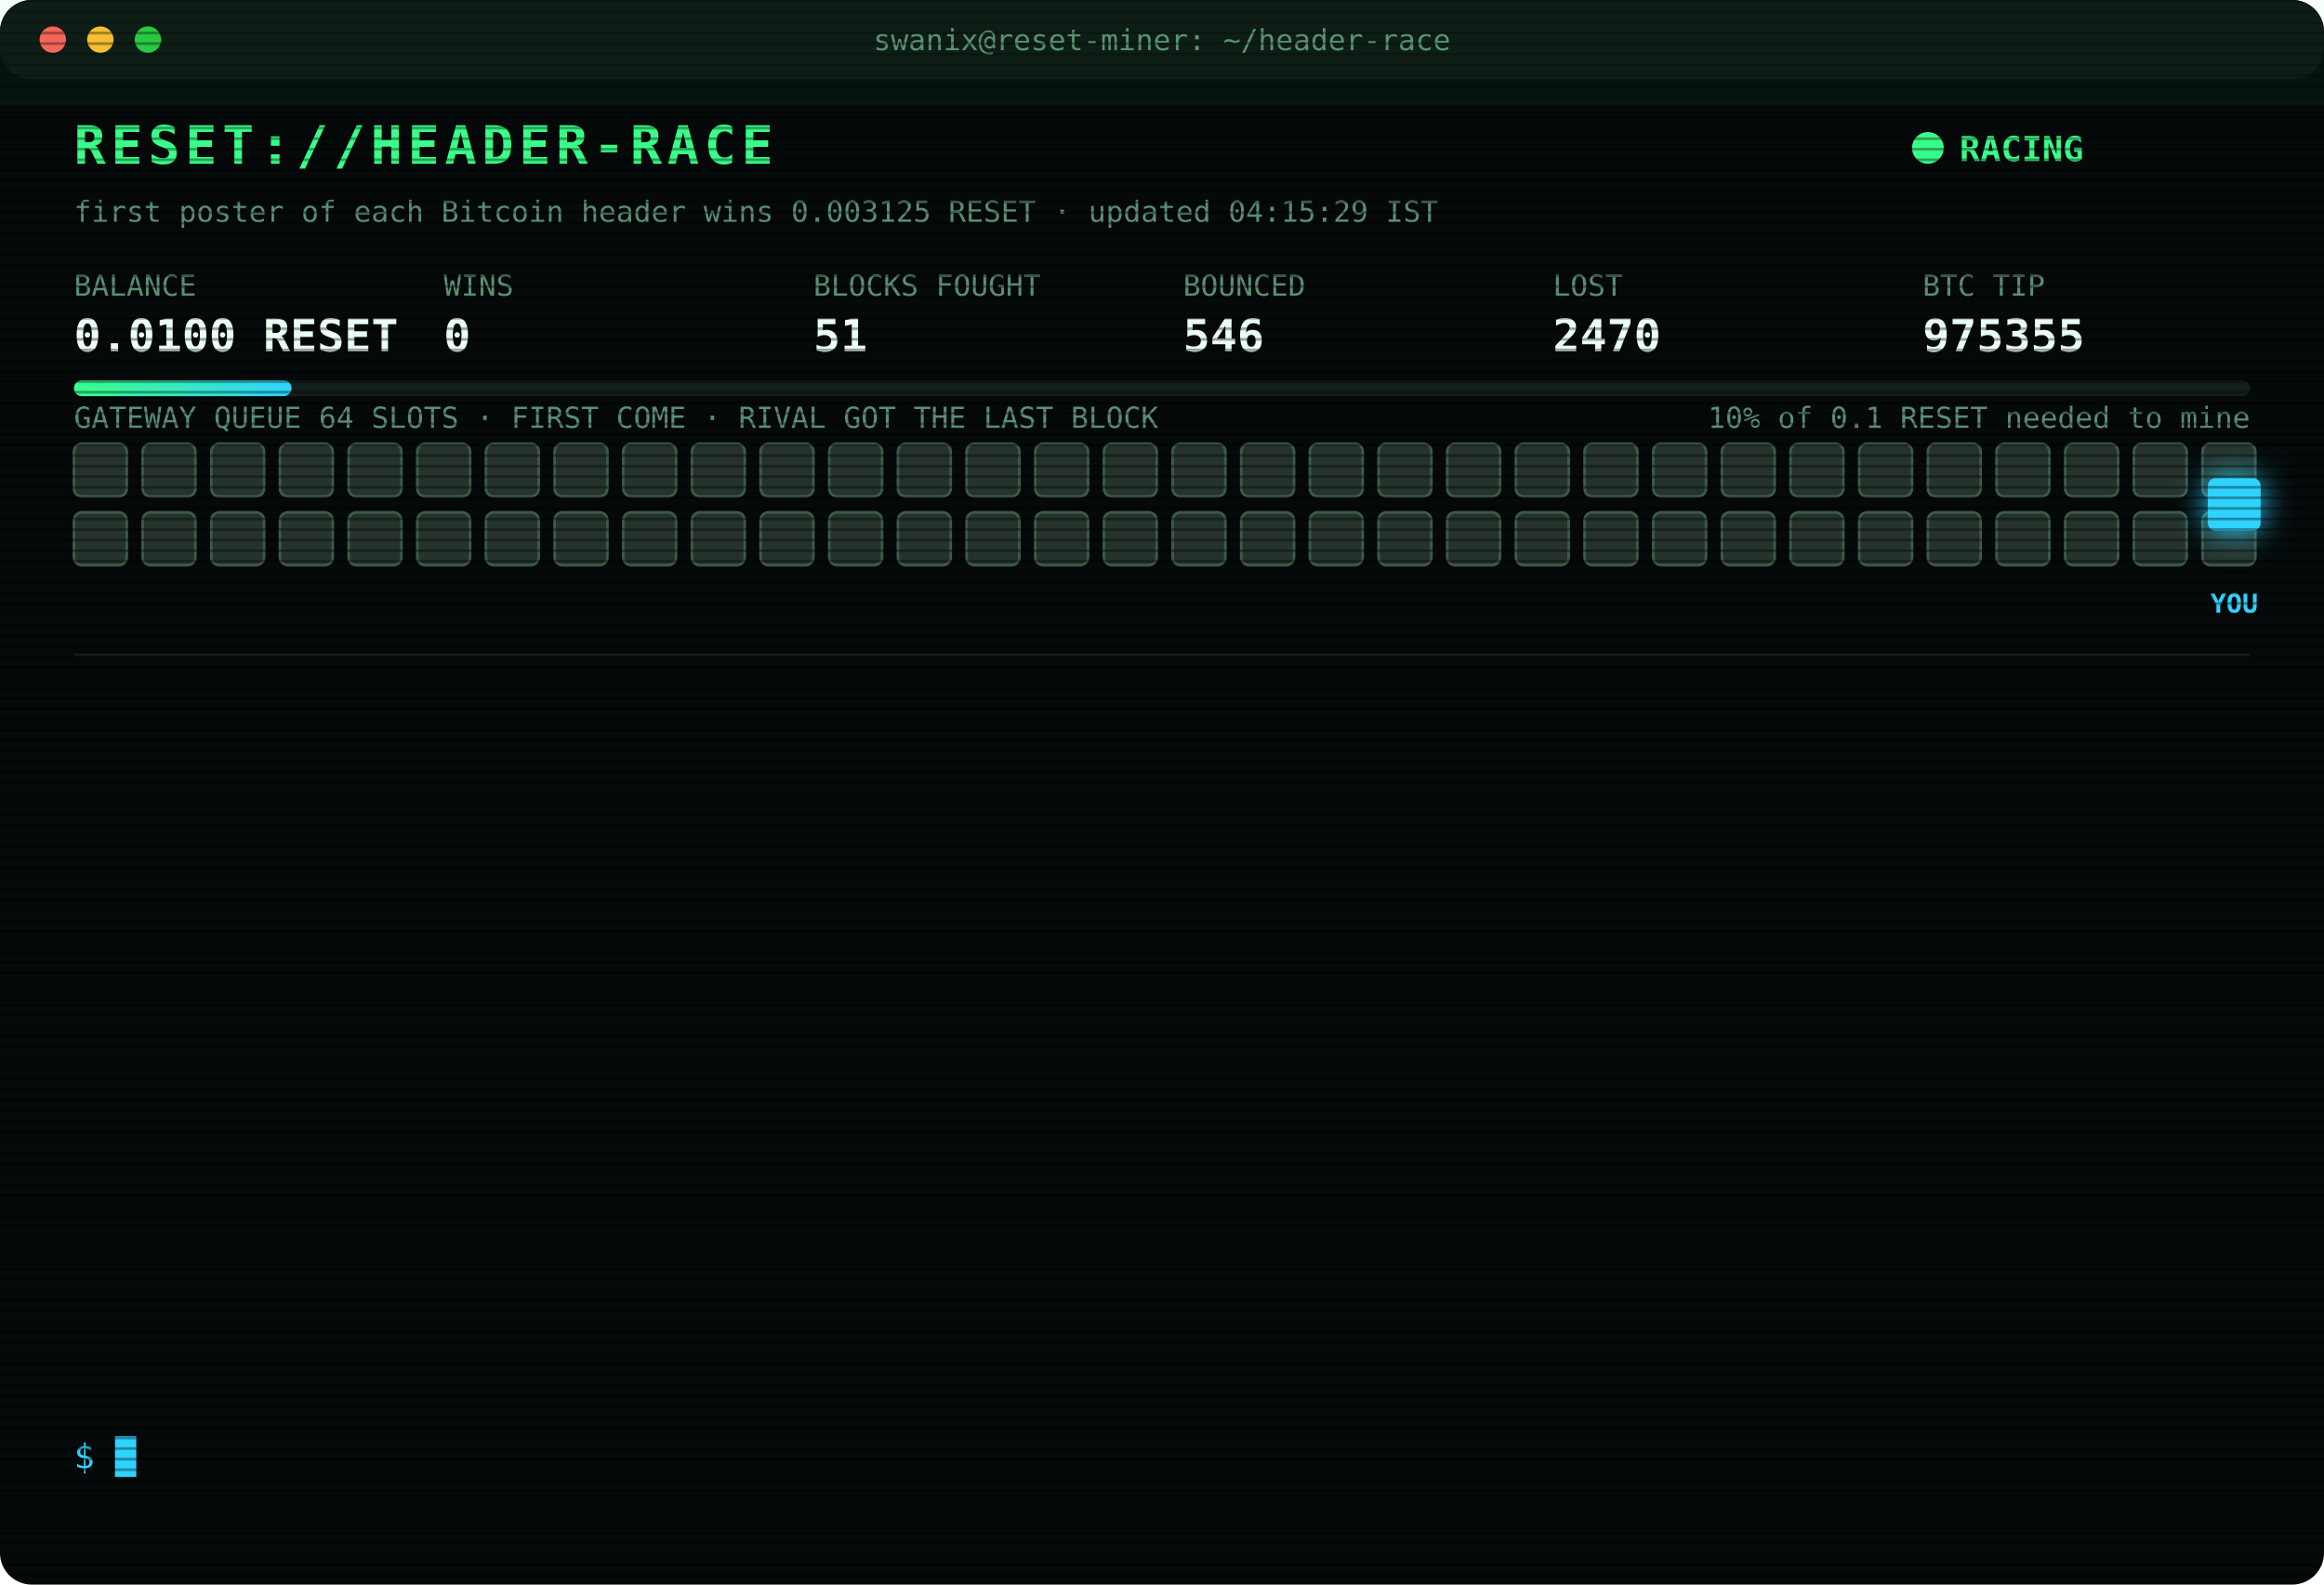
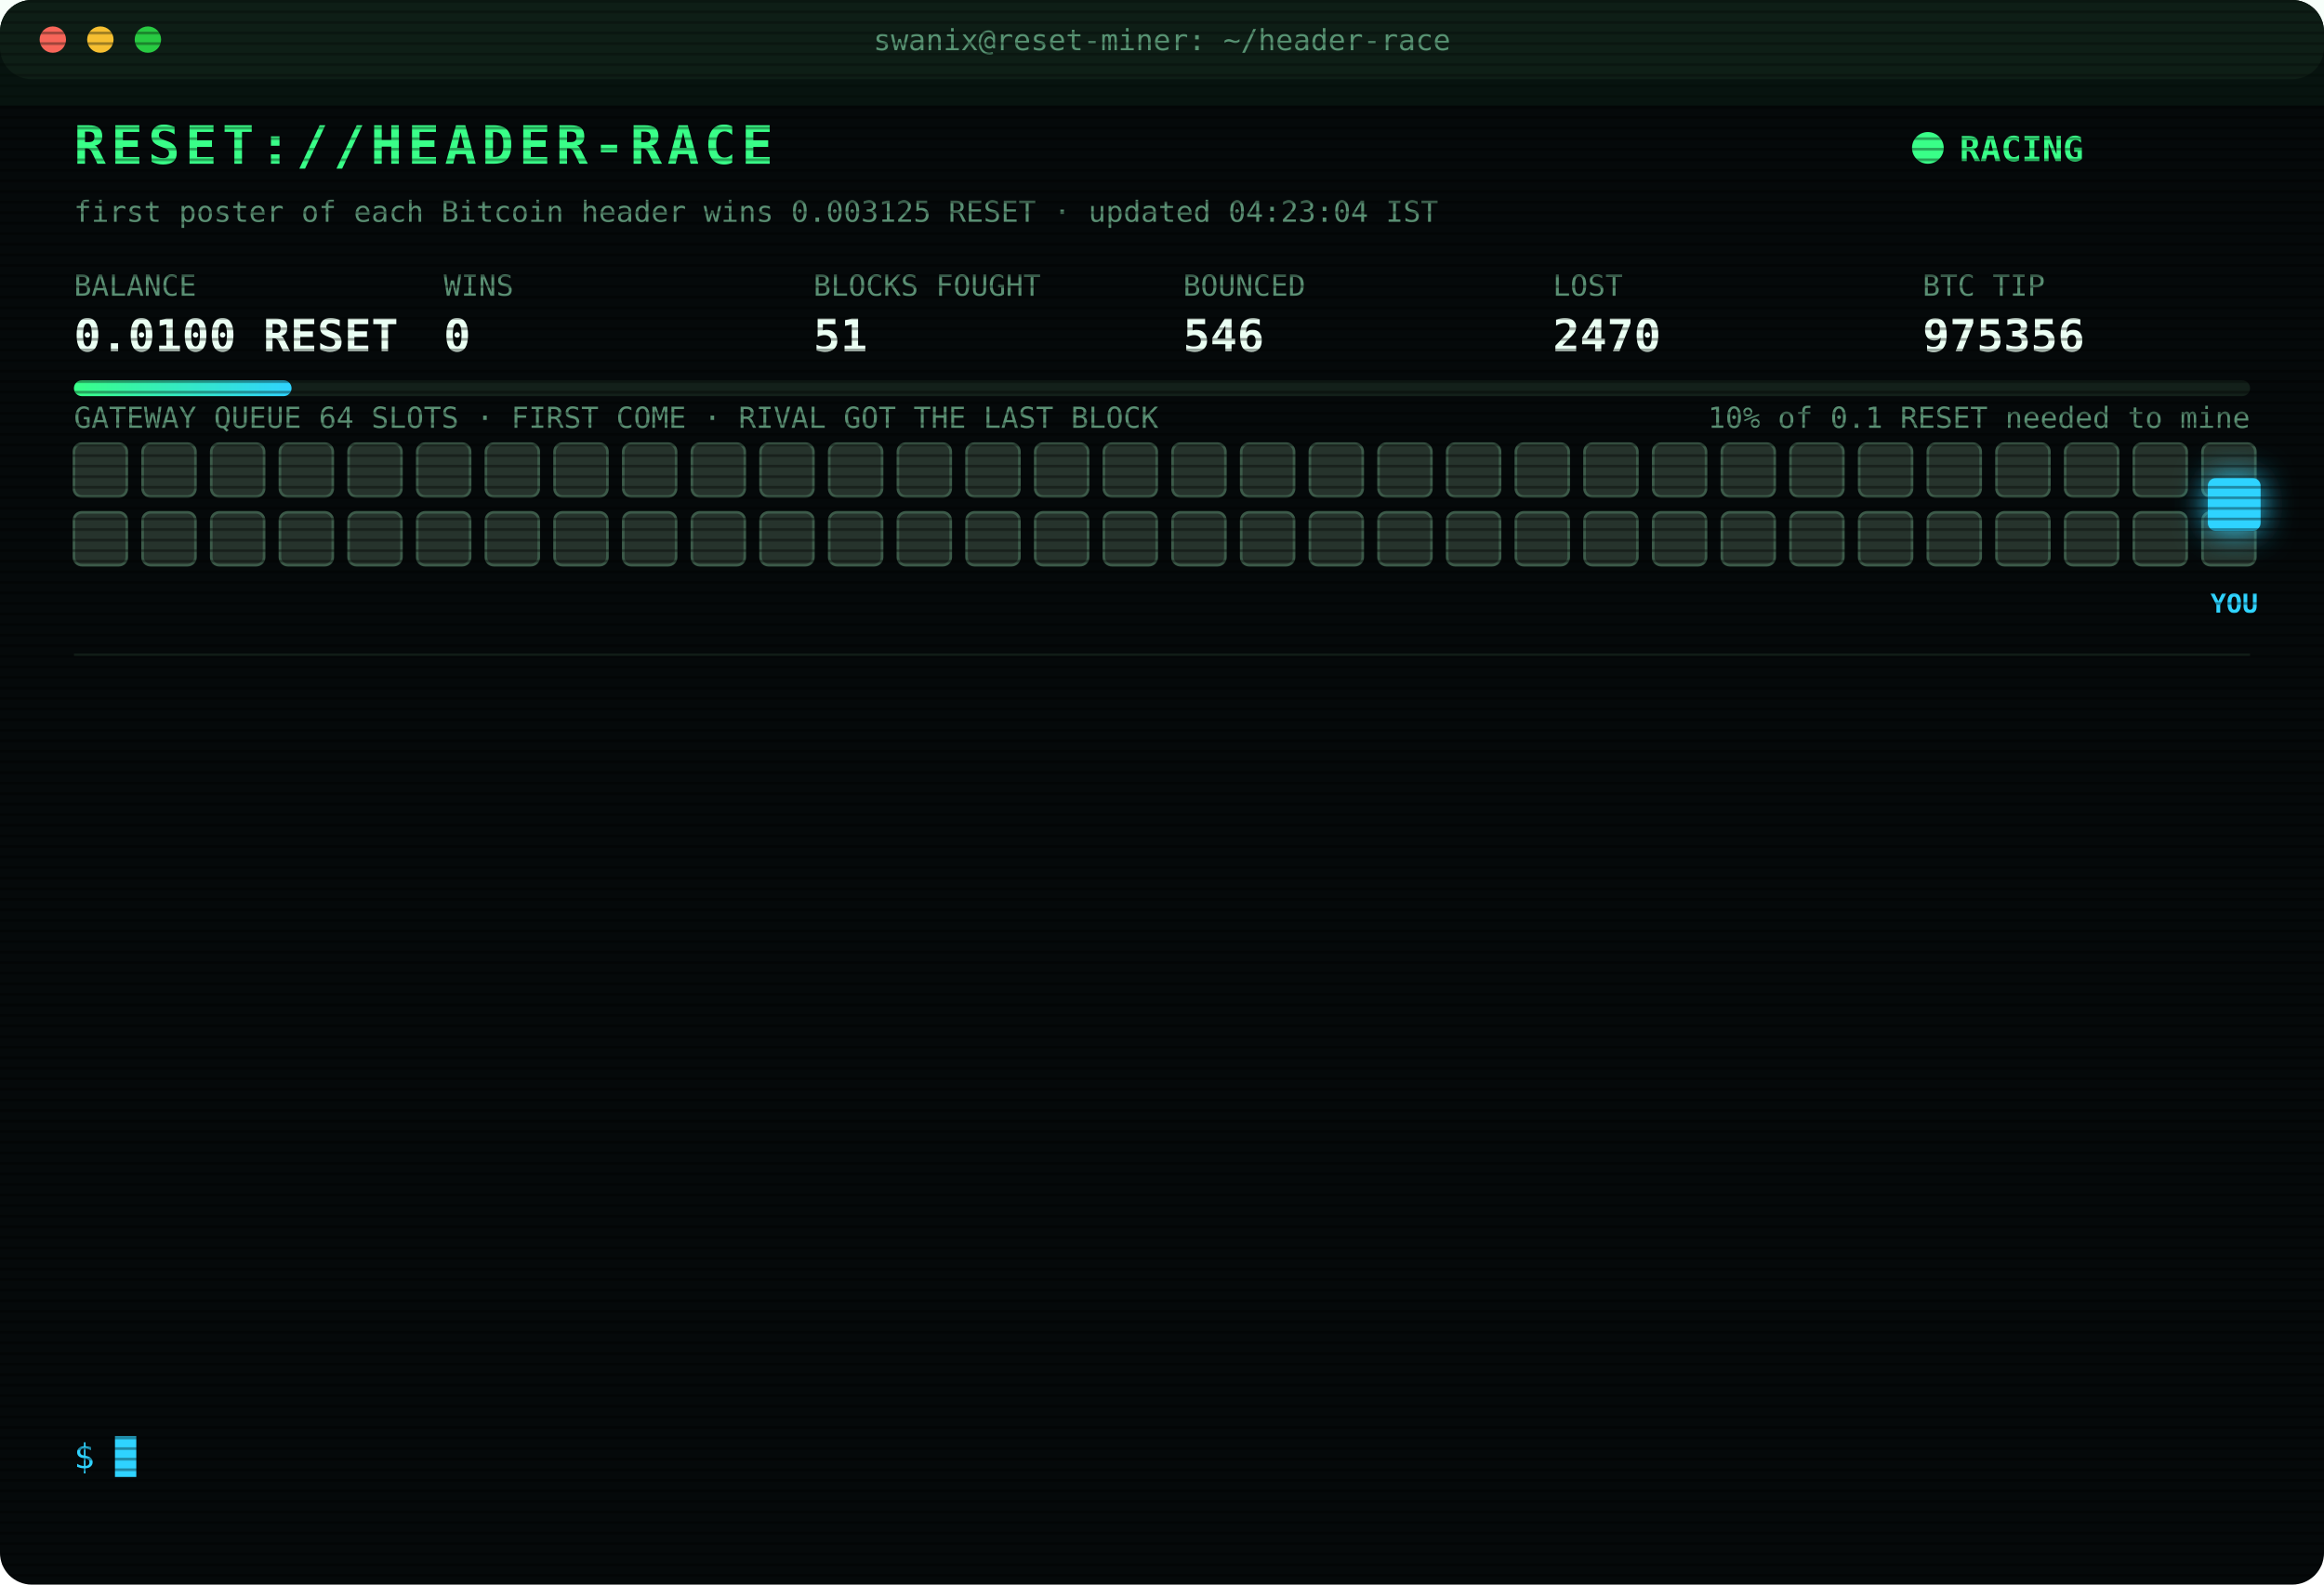
<svg xmlns="http://www.w3.org/2000/svg" width="880" height="600" viewBox="0 0 880 600" font-family="ui-monospace,SFMono-Regular,Menlo,Consolas,monospace">
  <style>
text{font-size:13px;fill:#7CFFB2}
.title{font-size:20px;font-weight:700;fill:#39FF88;letter-spacing:2px;animation:glitch 3s infinite steps(1)}
.sub{fill:#2fd3ff}.k{fill:#5a8f73;font-size:11px}.v{font-size:17px;font-weight:700;fill:#eafff3}
.ts{fill:#3f6b56}.boot{fill:#2fd3ff}.dim{fill:#5a8f73}.bad{fill:#ff4d6d}.warn{fill:#ffd23f}.mag{fill:#ff5cf0}.win{fill:#39FF88;font-weight:700}
.tag{font-size:10px;fill:#2fd3ff;font-weight:700}
.rival{fill:#26332c;stroke:#3c5a49;animation:jam 1.2s infinite alternate}
.idle{fill:#141c18;stroke:#22302a;animation:breathe 4s infinite}
.me{fill:#2fd3ff;filter:drop-shadow(0 0 6px #2fd3ff)}
.hover{animation:nudge 1.1s infinite ease-in-out}.bounce{animation:kick 1.4s infinite}
.ln{opacity:0;animation:in .4s forwards}
.cur{animation:blink 1s infinite steps(1)}
.scan{animation:scan 6s infinite linear}
.led{animation:blink 1.4s infinite}
@keyframes in{from{opacity:0;transform:translateX(-6px)}to{opacity:1;transform:none}}
@keyframes blink{50%{opacity:0}}
@keyframes jam{to{fill:#33463b}}
@keyframes breathe{50%{opacity:.4}}
@keyframes nudge{50%{transform:translateX(-10px)}}
@keyframes kick{0%,100%{transform:none}30%{transform:translateX(-14px)}55%{transform:translateX(10px) translateY(-6px)}}
@keyframes glitch{0%,92%{transform:none}93%{transform:translateX(2px);fill:#ff4d6d}95%{transform:translateX(-2px);fill:#2fd3ff}97%{transform:none}}
@keyframes scan{from{transform:translateY(-40px)}to{transform:translateY(600px)}}
</style>
  <defs>
    <pattern id="sl" width="4" height="4" patternUnits="userSpaceOnUse">
      <rect width="4" height="1" fill="#000" opacity=".35" />
    </pattern>
    <linearGradient id="bar">
      <stop offset="0" stop-color="#39FF88" />
      <stop offset="1" stop-color="#2fd3ff" />
    </linearGradient>
  </defs>
  <rect width="880" height="600" rx="12" fill="#05090a" />
  <rect width="880" height="30" rx="12" fill="#0d1512" />
  <circle cx="20" cy="15" r="5" fill="#ff5f57" />
  <circle cx="38" cy="15" r="5" fill="#febc2e" />
  <circle cx="56" cy="15" r="5" fill="#28c840" />
  <text x="440" y="19" text-anchor="middle" class="k">swanix@reset-miner: ~/header-race</text>
  <text x="28" y="62" class="title">RESET://HEADER-RACE</text>
  <circle class="led" cx="730" cy="56" r="6" fill="#39FF88" />
  <text x="742" y="61" class="win">RACING</text>
-   <text x="28" y="84" class="k">first poster of each Bitcoin header wins 0.003125 RESET · updated 04:15:29 IST</text>
+   <text x="28" y="84" class="k">first poster of each Bitcoin header wins 0.003125 RESET · updated 04:23:04 IST</text>
  <text x="28" y="112" class="k">BALANCE</text>
  <text x="28" y="133" class="v">0.0100 RESET</text>
  <text x="168" y="112" class="k">WINS</text>
  <text x="168" y="133" class="v">0</text>
  <text x="308" y="112" class="k">BLOCKS FOUGHT</text>
  <text x="308" y="133" class="v">51</text>
  <text x="448" y="112" class="k">BOUNCED</text>
  <text x="448" y="133" class="v">546</text>
  <text x="588" y="112" class="k">LOST</text>
  <text x="588" y="133" class="v">2470</text>
  <text x="728" y="112" class="k">BTC TIP</text>
-   <text x="728" y="133" class="v">975355</text>
+   <text x="728" y="133" class="v">975356</text>
  <rect x="28" y="144" width="824" height="6" rx="3" fill="#13201a" />
  <rect x="28" y="144" width="82.4" height="6" rx="3" fill="url(#bar)" />
  <text x="852" y="162" text-anchor="end" class="k">10% of 0.1 RESET needed to mine</text>
  <text x="28" y="162" class="k">GATEWAY QUEUE 64 SLOTS · FIRST COME · RIVAL GOT THE LAST BLOCK</text>
  <rect class="rival" x="28" y="168" width="20" height="20" rx="3" style="animation-delay:0.00s" />
  <rect class="rival" x="54" y="168" width="20" height="20" rx="3" style="animation-delay:0.05s" />
  <rect class="rival" x="80" y="168" width="20" height="20" rx="3" style="animation-delay:0.10s" />
  <rect class="rival" x="106" y="168" width="20" height="20" rx="3" style="animation-delay:0.15s" />
  <rect class="rival" x="132" y="168" width="20" height="20" rx="3" style="animation-delay:0.20s" />
  <rect class="rival" x="158" y="168" width="20" height="20" rx="3" style="animation-delay:0.25s" />
  <rect class="rival" x="184" y="168" width="20" height="20" rx="3" style="animation-delay:0.30s" />
  <rect class="rival" x="210" y="168" width="20" height="20" rx="3" style="animation-delay:0.35s" />
  <rect class="rival" x="236" y="168" width="20" height="20" rx="3" style="animation-delay:0.40s" />
  <rect class="rival" x="262" y="168" width="20" height="20" rx="3" style="animation-delay:0.45s" />
  <rect class="rival" x="288" y="168" width="20" height="20" rx="3" style="animation-delay:0.50s" />
  <rect class="rival" x="314" y="168" width="20" height="20" rx="3" style="animation-delay:0.55s" />
  <rect class="rival" x="340" y="168" width="20" height="20" rx="3" style="animation-delay:0.60s" />
  <rect class="rival" x="366" y="168" width="20" height="20" rx="3" style="animation-delay:0.65s" />
  <rect class="rival" x="392" y="168" width="20" height="20" rx="3" style="animation-delay:0.70s" />
  <rect class="rival" x="418" y="168" width="20" height="20" rx="3" style="animation-delay:0.75s" />
  <rect class="rival" x="444" y="168" width="20" height="20" rx="3" style="animation-delay:0.80s" />
  <rect class="rival" x="470" y="168" width="20" height="20" rx="3" style="animation-delay:0.85s" />
  <rect class="rival" x="496" y="168" width="20" height="20" rx="3" style="animation-delay:0.90s" />
  <rect class="rival" x="522" y="168" width="20" height="20" rx="3" style="animation-delay:0.95s" />
  <rect class="rival" x="548" y="168" width="20" height="20" rx="3" style="animation-delay:1.00s" />
  <rect class="rival" x="574" y="168" width="20" height="20" rx="3" style="animation-delay:1.05s" />
  <rect class="rival" x="600" y="168" width="20" height="20" rx="3" style="animation-delay:1.10s" />
  <rect class="rival" x="626" y="168" width="20" height="20" rx="3" style="animation-delay:1.15s" />
  <rect class="rival" x="652" y="168" width="20" height="20" rx="3" style="animation-delay:1.20s" />
  <rect class="rival" x="678" y="168" width="20" height="20" rx="3" style="animation-delay:1.25s" />
  <rect class="rival" x="704" y="168" width="20" height="20" rx="3" style="animation-delay:1.30s" />
  <rect class="rival" x="730" y="168" width="20" height="20" rx="3" style="animation-delay:1.35s" />
  <rect class="rival" x="756" y="168" width="20" height="20" rx="3" style="animation-delay:1.40s" />
  <rect class="rival" x="782" y="168" width="20" height="20" rx="3" style="animation-delay:1.45s" />
  <rect class="rival" x="808" y="168" width="20" height="20" rx="3" style="animation-delay:1.50s" />
  <rect class="rival" x="834" y="168" width="20" height="20" rx="3" style="animation-delay:1.55s" />
  <rect class="rival" x="28" y="194" width="20" height="20" rx="3" style="animation-delay:1.60s" />
  <rect class="rival" x="54" y="194" width="20" height="20" rx="3" style="animation-delay:1.65s" />
  <rect class="rival" x="80" y="194" width="20" height="20" rx="3" style="animation-delay:1.70s" />
  <rect class="rival" x="106" y="194" width="20" height="20" rx="3" style="animation-delay:1.75s" />
  <rect class="rival" x="132" y="194" width="20" height="20" rx="3" style="animation-delay:1.80s" />
  <rect class="rival" x="158" y="194" width="20" height="20" rx="3" style="animation-delay:1.85s" />
  <rect class="rival" x="184" y="194" width="20" height="20" rx="3" style="animation-delay:1.90s" />
  <rect class="rival" x="210" y="194" width="20" height="20" rx="3" style="animation-delay:1.95s" />
  <rect class="rival" x="236" y="194" width="20" height="20" rx="3" style="animation-delay:2.00s" />
  <rect class="rival" x="262" y="194" width="20" height="20" rx="3" style="animation-delay:2.05s" />
  <rect class="rival" x="288" y="194" width="20" height="20" rx="3" style="animation-delay:2.10s" />
  <rect class="rival" x="314" y="194" width="20" height="20" rx="3" style="animation-delay:2.15s" />
  <rect class="rival" x="340" y="194" width="20" height="20" rx="3" style="animation-delay:2.20s" />
  <rect class="rival" x="366" y="194" width="20" height="20" rx="3" style="animation-delay:2.25s" />
  <rect class="rival" x="392" y="194" width="20" height="20" rx="3" style="animation-delay:2.30s" />
  <rect class="rival" x="418" y="194" width="20" height="20" rx="3" style="animation-delay:2.35s" />
  <rect class="rival" x="444" y="194" width="20" height="20" rx="3" style="animation-delay:2.40s" />
  <rect class="rival" x="470" y="194" width="20" height="20" rx="3" style="animation-delay:2.45s" />
  <rect class="rival" x="496" y="194" width="20" height="20" rx="3" style="animation-delay:2.50s" />
  <rect class="rival" x="522" y="194" width="20" height="20" rx="3" style="animation-delay:2.55s" />
  <rect class="rival" x="548" y="194" width="20" height="20" rx="3" style="animation-delay:2.60s" />
  <rect class="rival" x="574" y="194" width="20" height="20" rx="3" style="animation-delay:2.65s" />
  <rect class="rival" x="600" y="194" width="20" height="20" rx="3" style="animation-delay:2.70s" />
  <rect class="rival" x="626" y="194" width="20" height="20" rx="3" style="animation-delay:2.75s" />
  <rect class="rival" x="652" y="194" width="20" height="20" rx="3" style="animation-delay:2.80s" />
  <rect class="rival" x="678" y="194" width="20" height="20" rx="3" style="animation-delay:2.85s" />
  <rect class="rival" x="704" y="194" width="20" height="20" rx="3" style="animation-delay:2.90s" />
  <rect class="rival" x="730" y="194" width="20" height="20" rx="3" style="animation-delay:2.95s" />
  <rect class="rival" x="756" y="194" width="20" height="20" rx="3" style="animation-delay:3.00s" />
  <rect class="rival" x="782" y="194" width="20" height="20" rx="3" style="animation-delay:3.05s" />
  <rect class="rival" x="808" y="194" width="20" height="20" rx="3" style="animation-delay:3.10s" />
  <rect class="rival" x="834" y="194" width="20" height="20" rx="3" style="animation-delay:3.15s" />
  <g class="hover">
    <rect class="me" x="836" y="181" width="20" height="20" rx="3" />
    <text class="tag" x="846" y="232" text-anchor="middle">YOU</text>
  </g>
  <line x1="28" x2="852" y1="248" y2="248" stroke="#13201a" />
  <g class="ln" style="animation-delay:0.40s">
    <text x="28" y="270" class="ts">01:44:03</text>
    <text x="104" y="270" class="bad">[LOST] #975340 taken by a rival miner</text>
  </g>
  <g class="ln" style="animation-delay:0.65s">
    <text x="28" y="292" class="ts">01:46:21</text>
    <text x="104" y="292" class="bad">[LOST] #975341 taken by a rival miner</text>
  </g>
  <g class="ln" style="animation-delay:0.90s">
    <text x="28" y="314" class="ts">01:48:33</text>
    <text x="104" y="314" class="bad">[LOST] #975342 taken by a rival miner</text>
  </g>
  <g class="ln" style="animation-delay:1.15s">
    <text x="28" y="336" class="ts">01:50:19</text>
    <text x="104" y="336" class="bad">[LOST] #975343 taken by a rival miner</text>
  </g>
  <g class="ln" style="animation-delay:1.40s">
    <text x="28" y="358" class="ts">02:36:13</text>
    <text x="104" y="358" class="bad">[LOST] #975346 taken by a rival miner</text>
  </g>
  <g class="ln" style="animation-delay:1.65s">
    <text x="28" y="380" class="ts">02:39:45</text>
    <text x="104" y="380" class="bad">[LOST] #975347 taken by a rival miner</text>
  </g>
  <g class="ln" style="animation-delay:1.90s">
    <text x="28" y="402" class="ts">02:40:46</text>
    <text x="104" y="402" class="dim">[STINT END] calls 758 · wins 0</text>
  </g>
  <g class="ln" style="animation-delay:2.15s">
    <text x="28" y="424" class="ts">02:45:28</text>
    <text x="104" y="424" class="boot">[BOOT] racer v3 online · 3 feeds · stint 340m</text>
  </g>
  <g class="ln" style="animation-delay:2.40s">
    <text x="28" y="446" class="ts">03:04:46</text>
    <text x="104" y="446" class="bad">[LOST] #975348 taken by a rival miner</text>
  </g>
  <g class="ln" style="animation-delay:2.65s">
    <text x="28" y="468" class="ts">03:05:13</text>
    <text x="104" y="468" class="bad">[LOST] #975349 taken by a rival miner</text>
  </g>
  <g class="ln" style="animation-delay:2.90s">
    <text x="28" y="490" class="ts">03:55:28</text>
    <text x="104" y="490" class="bad">[LOST] #975351 taken by a rival miner</text>
  </g>
  <g class="ln" style="animation-delay:3.15s">
    <text x="28" y="512" class="ts">04:07:11</text>
    <text x="104" y="512" class="bad">[LOST] #975354 taken by a rival miner</text>
  </g>
  <g class="ln" style="animation-delay:3.40s">
    <text x="28" y="534" class="ts">04:14:05</text>
    <text x="104" y="534" class="bad">[LOST] #975355 taken by a rival miner</text>
  </g>
  <text x="28" y="556" class="sub">$ <tspan class="cur">█</tspan>
  </text>
  <rect width="880" height="600" rx="12" fill="url(#sl)" pointer-events="none" />
  <rect class="scan" width="880" height="40" fill="#39FF88" opacity=".04" />
</svg>
